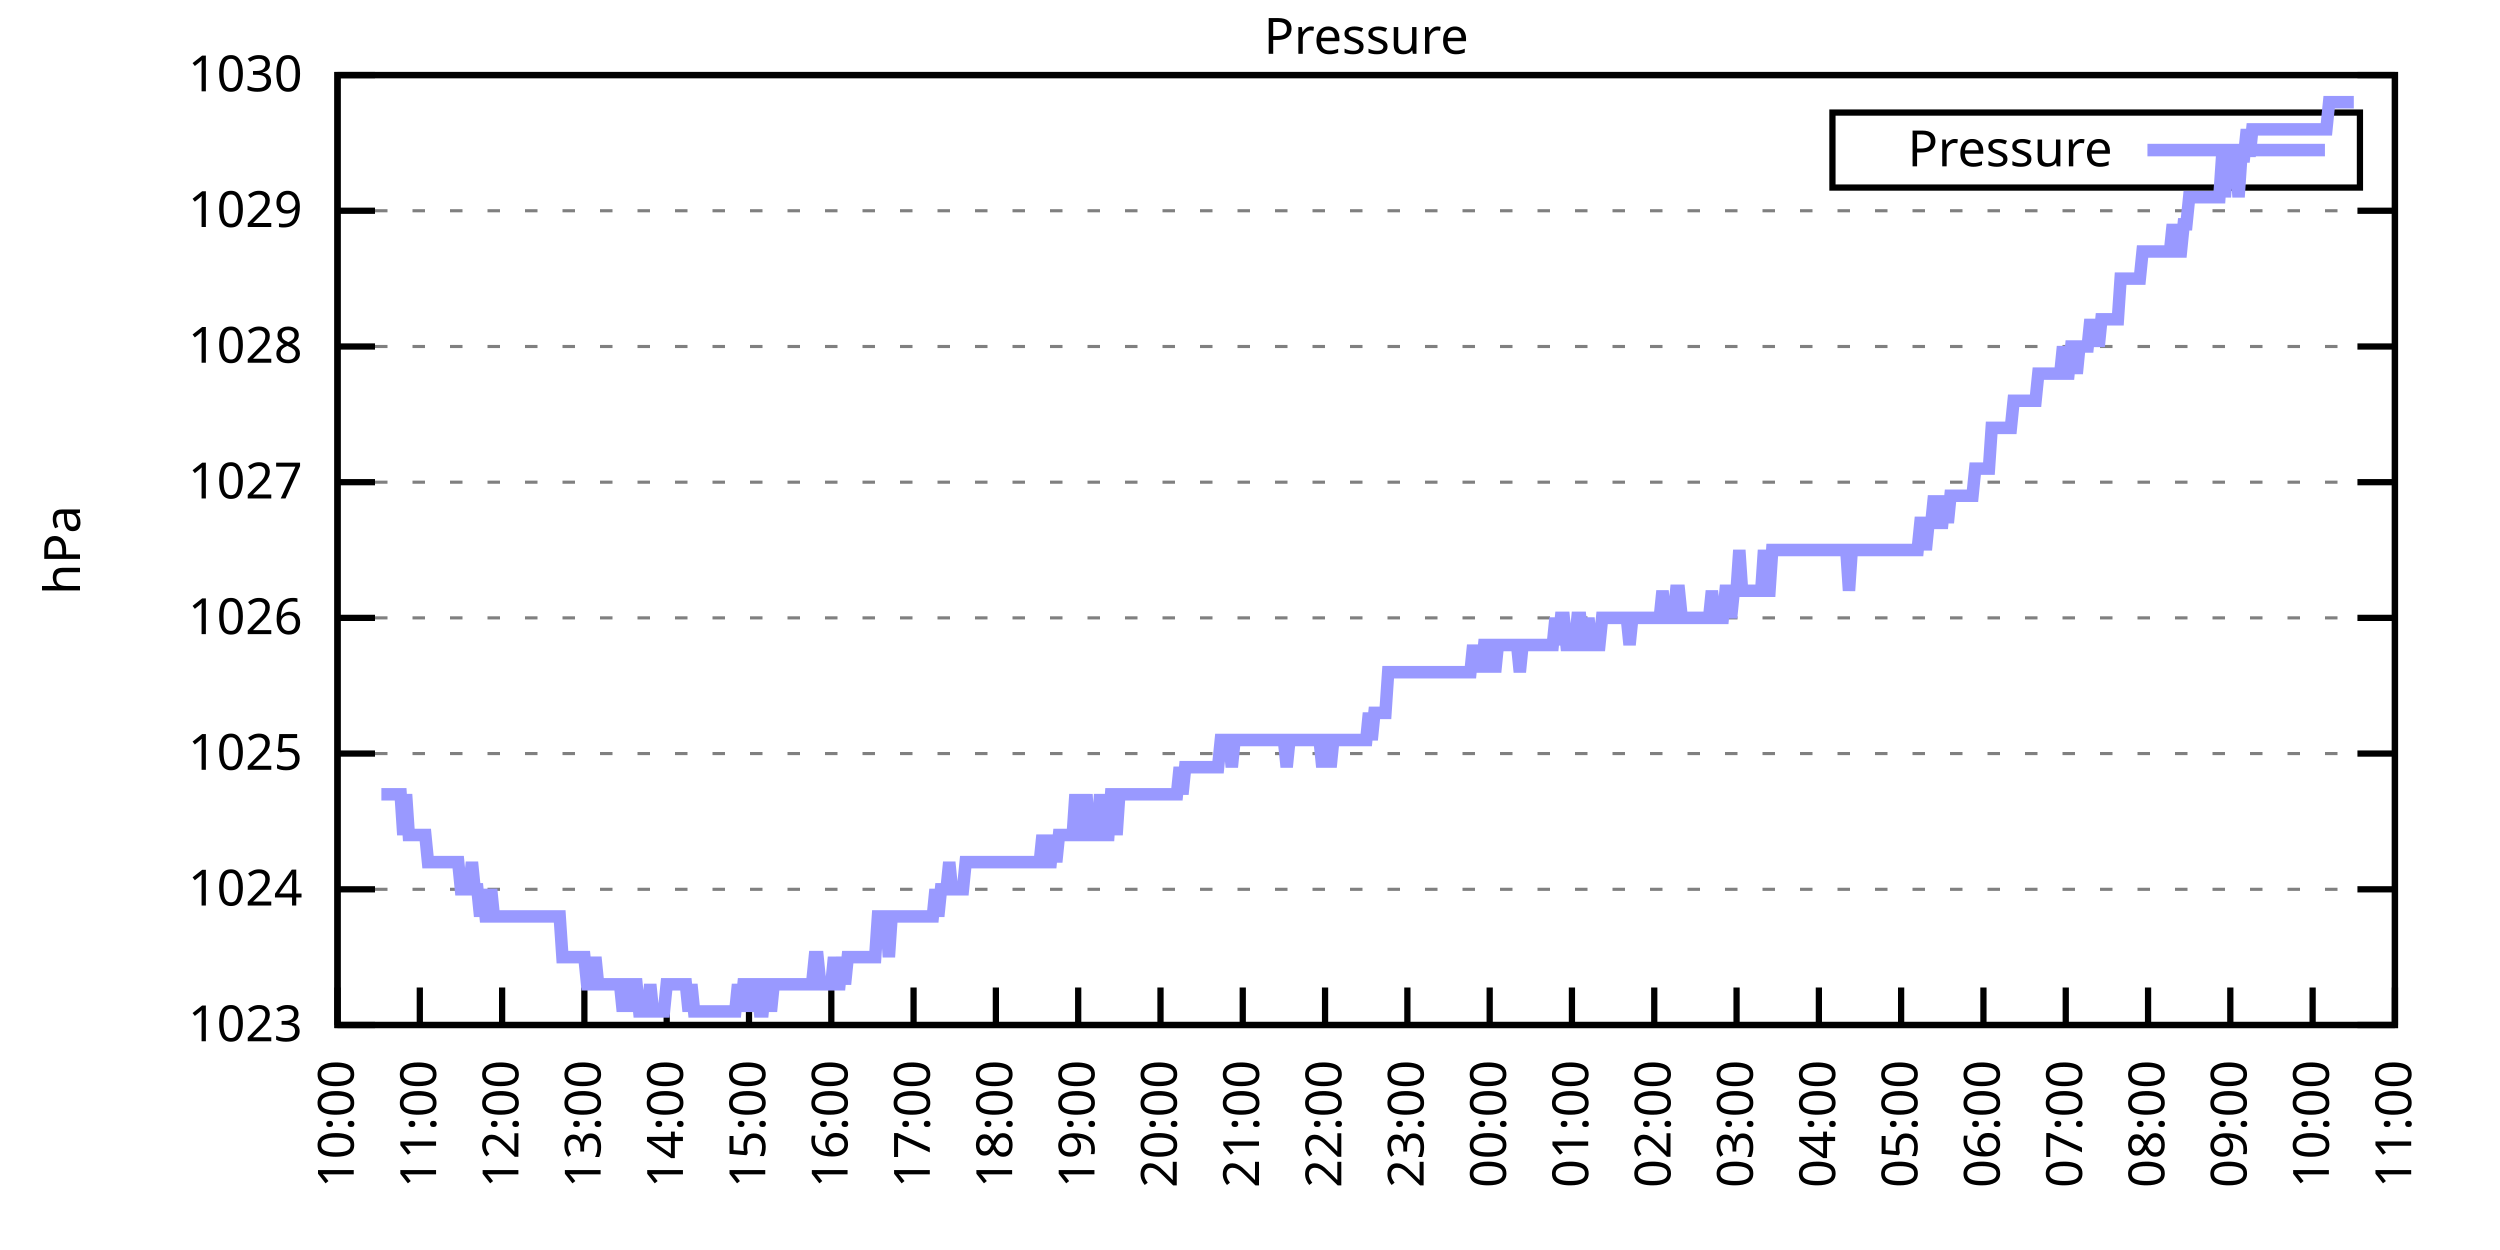
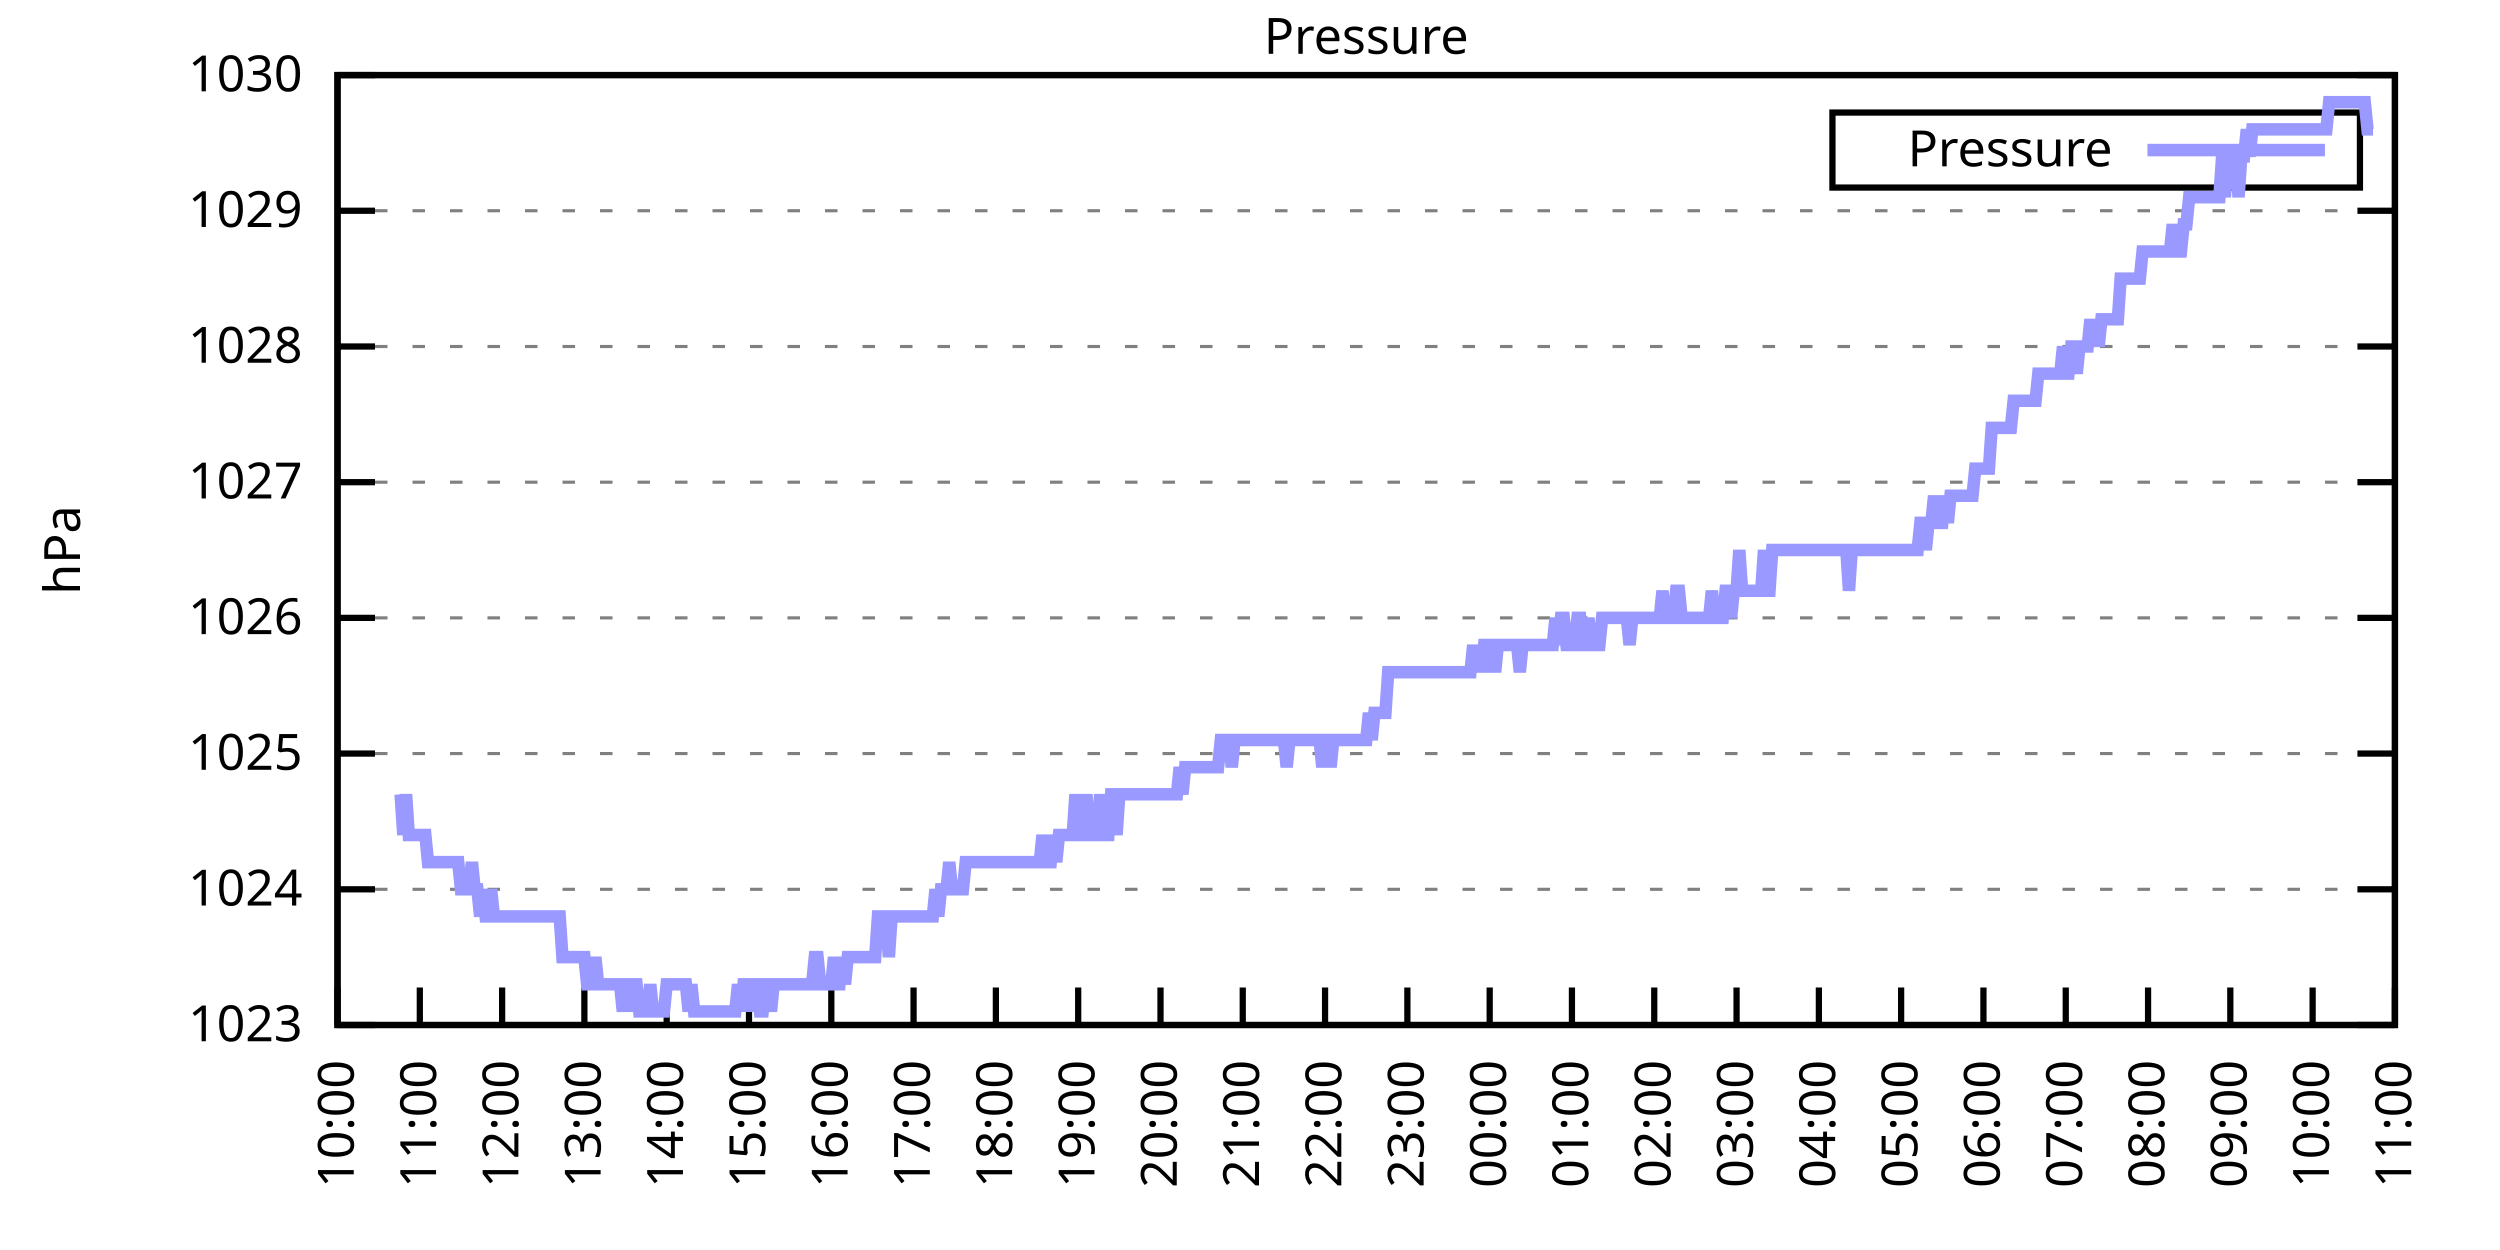
<svg xmlns="http://www.w3.org/2000/svg" xmlns:xlink="http://www.w3.org/1999/xlink" width="400" height="200" viewBox="0 0 400 200">
  <g id="gnuplot_canvas">
    <rect x="0" y="0" width="400" height="200" fill="none" />
    <defs>
      <circle id="gpDot" r="0.5" stroke-width="0.5" stroke="currentColor" />
      <path id="gpPt0" stroke-width="0.333" stroke="currentColor" d="M-1,0 h2 M0,-1 v2" />
      <path id="gpPt1" stroke-width="0.333" stroke="currentColor" d="M-1,-1 L1,1 M1,-1 L-1,1" />
      <path id="gpPt2" stroke-width="0.333" stroke="currentColor" d="M-1,0 L1,0 M0,-1 L0,1 M-1,-1 L1,1 M-1,1 L1,-1" />
      <rect id="gpPt3" stroke-width="0.333" stroke="currentColor" x="-1" y="-1" width="2" height="2" />
      <rect id="gpPt4" stroke-width="0.333" stroke="currentColor" fill="currentColor" x="-1" y="-1" width="2" height="2" />
      <circle id="gpPt5" stroke-width="0.333" stroke="currentColor" cx="0" cy="0" r="1" />
      <use xlink:href="#gpPt5" id="gpPt6" fill="currentColor" stroke="none" />
      <path id="gpPt7" stroke-width="0.333" stroke="currentColor" d="M0,-1.33 L-1.33,0.67 L1.33,0.67 z" />
      <use xlink:href="#gpPt7" id="gpPt8" fill="currentColor" stroke="none" />
      <use xlink:href="#gpPt7" id="gpPt9" stroke="currentColor" transform="rotate(180)" />
      <use xlink:href="#gpPt9" id="gpPt10" fill="currentColor" stroke="none" />
      <use xlink:href="#gpPt3" id="gpPt11" stroke="currentColor" transform="rotate(45)" />
      <use xlink:href="#gpPt11" id="gpPt12" fill="currentColor" stroke="none" />
      <path id="gpPt13" stroke-width="0.333" stroke="currentColor" d="M0,1.330 L1.265,0.411 L0.782,-1.067 L-0.782,-1.076 L-1.265,0.411 z" />
      <use xlink:href="#gpPt13" id="gpPt14" fill="currentColor" stroke="none" />
      <filter id="textbox" filterUnits="objectBoundingBox" x="0" y="0" height="1" width="1">
        <feFlood flood-color="white" flood-opacity="1" result="bgnd" />
        <feComposite in="SourceGraphic" in2="bgnd" operator="atop" />
      </filter>
      <filter id="greybox" filterUnits="objectBoundingBox" x="0" y="0" height="1" width="1">
        <feFlood flood-color="lightgrey" flood-opacity="1" result="grey" />
        <feComposite in="SourceGraphic" in2="grey" operator="atop" />
      </filter>
    </defs>
    <g fill="none" color="white" stroke="currentColor" stroke-width="1.00" stroke-linecap="butt" stroke-linejoin="miter">
</g>
    <g fill="none" color="black" stroke="currentColor" stroke-width="1.00" stroke-linecap="butt" stroke-linejoin="miter">
      <g stroke="none" shape-rendering="crispEdges">
        <polygon fill="rgb(255, 255, 255)" points="54.00,164.00 383.18,164.00 383.18,12.02 54.00,12.02 " />
      </g>
    </g>
    <g fill="none" color="black" stroke="currentColor" stroke-width="1.00" stroke-linecap="butt" stroke-linejoin="miter">
</g>
    <g fill="none" color="black" stroke="black" stroke-width="0.50" stroke-linecap="butt" stroke-linejoin="miter">
</g>
    <g fill="none" color="gray" stroke="currentColor" stroke-width="0.50" stroke-linecap="butt" stroke-linejoin="miter">
      <path stroke="gray" stroke-dasharray="2,4" class="gridline" d="M54.00,164.00 L383.19,164.00  " />
    </g>
    <g fill="none" color="gray" stroke="gray" stroke-width="1.00" stroke-linecap="butt" stroke-linejoin="miter">
</g>
    <g fill="none" color="black" stroke="currentColor" stroke-width="1.00" stroke-linecap="butt" stroke-linejoin="miter">
      <path stroke="black" d="M54.00,164.00 L60.00,164.00 M383.19,164.00 L377.19,164.00  " />
      <g transform="translate(48.40,166.60)" stroke="none" fill="black" font-family="Sans" font-size="8.00" text-anchor="end">
        <text>
          <tspan font-family="Sans"> 1023</tspan>
        </text>
      </g>
    </g>
    <g fill="none" color="black" stroke="currentColor" stroke-width="1.00" stroke-linecap="butt" stroke-linejoin="miter">
</g>
    <g fill="none" color="black" stroke="black" stroke-width="0.50" stroke-linecap="butt" stroke-linejoin="miter">
</g>
    <g fill="none" color="gray" stroke="currentColor" stroke-width="0.50" stroke-linecap="butt" stroke-linejoin="miter">
      <path stroke="gray" stroke-dasharray="2,4" class="gridline" d="M54.00,142.29 L383.19,142.29  " />
    </g>
    <g fill="none" color="gray" stroke="gray" stroke-width="1.00" stroke-linecap="butt" stroke-linejoin="miter">
</g>
    <g fill="none" color="black" stroke="currentColor" stroke-width="1.00" stroke-linecap="butt" stroke-linejoin="miter">
      <path stroke="black" d="M54.00,142.29 L60.00,142.29 M383.19,142.29 L377.19,142.29  " />
      <g transform="translate(48.40,144.89)" stroke="none" fill="black" font-family="Sans" font-size="8.00" text-anchor="end">
        <text>
          <tspan font-family="Sans"> 1024</tspan>
        </text>
      </g>
    </g>
    <g fill="none" color="black" stroke="currentColor" stroke-width="1.00" stroke-linecap="butt" stroke-linejoin="miter">
</g>
    <g fill="none" color="black" stroke="black" stroke-width="0.50" stroke-linecap="butt" stroke-linejoin="miter">
</g>
    <g fill="none" color="gray" stroke="currentColor" stroke-width="0.50" stroke-linecap="butt" stroke-linejoin="miter">
      <path stroke="gray" stroke-dasharray="2,4" class="gridline" d="M54.00,120.57 L383.19,120.57  " />
    </g>
    <g fill="none" color="gray" stroke="gray" stroke-width="1.00" stroke-linecap="butt" stroke-linejoin="miter">
</g>
    <g fill="none" color="black" stroke="currentColor" stroke-width="1.00" stroke-linecap="butt" stroke-linejoin="miter">
      <path stroke="black" d="M54.00,120.57 L60.00,120.57 M383.19,120.57 L377.19,120.57  " />
      <g transform="translate(48.40,123.17)" stroke="none" fill="black" font-family="Sans" font-size="8.00" text-anchor="end">
        <text>
          <tspan font-family="Sans"> 1025</tspan>
        </text>
      </g>
    </g>
    <g fill="none" color="black" stroke="currentColor" stroke-width="1.00" stroke-linecap="butt" stroke-linejoin="miter">
</g>
    <g fill="none" color="black" stroke="black" stroke-width="0.50" stroke-linecap="butt" stroke-linejoin="miter">
</g>
    <g fill="none" color="gray" stroke="currentColor" stroke-width="0.50" stroke-linecap="butt" stroke-linejoin="miter">
      <path stroke="gray" stroke-dasharray="2,4" class="gridline" d="M54.00,98.86 L383.19,98.86  " />
    </g>
    <g fill="none" color="gray" stroke="gray" stroke-width="1.00" stroke-linecap="butt" stroke-linejoin="miter">
</g>
    <g fill="none" color="black" stroke="currentColor" stroke-width="1.00" stroke-linecap="butt" stroke-linejoin="miter">
      <path stroke="black" d="M54.00,98.86 L60.00,98.86 M383.19,98.86 L377.19,98.86  " />
      <g transform="translate(48.40,101.46)" stroke="none" fill="black" font-family="Sans" font-size="8.00" text-anchor="end">
        <text>
          <tspan font-family="Sans"> 1026</tspan>
        </text>
      </g>
    </g>
    <g fill="none" color="black" stroke="currentColor" stroke-width="1.00" stroke-linecap="butt" stroke-linejoin="miter">
</g>
    <g fill="none" color="black" stroke="black" stroke-width="0.50" stroke-linecap="butt" stroke-linejoin="miter">
</g>
    <g fill="none" color="gray" stroke="currentColor" stroke-width="0.50" stroke-linecap="butt" stroke-linejoin="miter">
      <path stroke="gray" stroke-dasharray="2,4" class="gridline" d="M54.00,77.15 L383.19,77.15  " />
    </g>
    <g fill="none" color="gray" stroke="gray" stroke-width="1.00" stroke-linecap="butt" stroke-linejoin="miter">
</g>
    <g fill="none" color="black" stroke="currentColor" stroke-width="1.00" stroke-linecap="butt" stroke-linejoin="miter">
      <path stroke="black" d="M54.00,77.15 L60.00,77.15 M383.19,77.15 L377.19,77.15  " />
      <g transform="translate(48.40,79.75)" stroke="none" fill="black" font-family="Sans" font-size="8.00" text-anchor="end">
        <text>
          <tspan font-family="Sans"> 1027</tspan>
        </text>
      </g>
    </g>
    <g fill="none" color="black" stroke="currentColor" stroke-width="1.00" stroke-linecap="butt" stroke-linejoin="miter">
</g>
    <g fill="none" color="black" stroke="black" stroke-width="0.50" stroke-linecap="butt" stroke-linejoin="miter">
</g>
    <g fill="none" color="gray" stroke="currentColor" stroke-width="0.50" stroke-linecap="butt" stroke-linejoin="miter">
      <path stroke="gray" stroke-dasharray="2,4" class="gridline" d="M54.00,55.44 L383.19,55.44  " />
    </g>
    <g fill="none" color="gray" stroke="gray" stroke-width="1.00" stroke-linecap="butt" stroke-linejoin="miter">
</g>
    <g fill="none" color="black" stroke="currentColor" stroke-width="1.00" stroke-linecap="butt" stroke-linejoin="miter">
      <path stroke="black" d="M54.00,55.44 L60.00,55.44 M383.19,55.44 L377.19,55.44  " />
      <g transform="translate(48.40,58.04)" stroke="none" fill="black" font-family="Sans" font-size="8.00" text-anchor="end">
        <text>
          <tspan font-family="Sans"> 1028</tspan>
        </text>
      </g>
    </g>
    <g fill="none" color="black" stroke="currentColor" stroke-width="1.00" stroke-linecap="butt" stroke-linejoin="miter">
</g>
    <g fill="none" color="black" stroke="black" stroke-width="0.50" stroke-linecap="butt" stroke-linejoin="miter">
</g>
    <g fill="none" color="gray" stroke="currentColor" stroke-width="0.50" stroke-linecap="butt" stroke-linejoin="miter">
      <path stroke="gray" stroke-dasharray="2,4" class="gridline" d="M54.00,33.72 L383.19,33.72  " />
    </g>
    <g fill="none" color="gray" stroke="gray" stroke-width="1.00" stroke-linecap="butt" stroke-linejoin="miter">
</g>
    <g fill="none" color="black" stroke="currentColor" stroke-width="1.00" stroke-linecap="butt" stroke-linejoin="miter">
      <path stroke="black" d="M54.00,33.72 L60.00,33.72 M383.19,33.72 L377.19,33.72  " />
      <g transform="translate(48.40,36.32)" stroke="none" fill="black" font-family="Sans" font-size="8.00" text-anchor="end">
        <text>
          <tspan font-family="Sans"> 1029</tspan>
        </text>
      </g>
    </g>
    <g fill="none" color="black" stroke="currentColor" stroke-width="1.00" stroke-linecap="butt" stroke-linejoin="miter">
</g>
    <g fill="none" color="black" stroke="black" stroke-width="0.50" stroke-linecap="butt" stroke-linejoin="miter">
</g>
    <g fill="none" color="gray" stroke="currentColor" stroke-width="0.50" stroke-linecap="butt" stroke-linejoin="miter">
      <path stroke="gray" stroke-dasharray="2,4" class="gridline" d="M54.00,12.01 L383.19,12.01  " />
    </g>
    <g fill="none" color="gray" stroke="gray" stroke-width="1.00" stroke-linecap="butt" stroke-linejoin="miter">
</g>
    <g fill="none" color="black" stroke="currentColor" stroke-width="1.00" stroke-linecap="butt" stroke-linejoin="miter">
      <path stroke="black" d="M54.00,12.01 L60.00,12.01 M383.19,12.01 L377.19,12.01  " />
      <g transform="translate(48.40,14.61)" stroke="none" fill="black" font-family="Sans" font-size="8.00" text-anchor="end">
        <text>
          <tspan font-family="Sans"> 1030</tspan>
        </text>
      </g>
    </g>
    <g fill="none" color="black" stroke="currentColor" stroke-width="1.00" stroke-linecap="butt" stroke-linejoin="miter">
      <path stroke="black" d="M54.00,164.00 L54.00,158.00  " />
      <g transform="translate(56.60,169.60) rotate(270.00)" stroke="none" fill="black" font-family="Sans" font-size="8.00" text-anchor="end">
        <text>
          <tspan font-family="Sans">10:00</tspan>
        </text>
      </g>
    </g>
    <g fill="none" color="black" stroke="currentColor" stroke-width="1.00" stroke-linecap="butt" stroke-linejoin="miter">
      <path stroke="black" d="M67.17,164.00 L67.17,158.00  " />
      <g transform="translate(69.77,169.60) rotate(270.00)" stroke="none" fill="black" font-family="Sans" font-size="8.00" text-anchor="end">
        <text>
          <tspan font-family="Sans">11:00</tspan>
        </text>
      </g>
    </g>
    <g fill="none" color="black" stroke="currentColor" stroke-width="1.00" stroke-linecap="butt" stroke-linejoin="miter">
      <path stroke="black" d="M80.34,164.00 L80.34,158.00  " />
      <g transform="translate(82.94,169.60) rotate(270.00)" stroke="none" fill="black" font-family="Sans" font-size="8.00" text-anchor="end">
        <text>
          <tspan font-family="Sans">12:00</tspan>
        </text>
      </g>
    </g>
    <g fill="none" color="black" stroke="currentColor" stroke-width="1.00" stroke-linecap="butt" stroke-linejoin="miter">
      <path stroke="black" d="M93.50,164.00 L93.50,158.00  " />
      <g transform="translate(96.10,169.60) rotate(270.00)" stroke="none" fill="black" font-family="Sans" font-size="8.00" text-anchor="end">
        <text>
          <tspan font-family="Sans">13:00</tspan>
        </text>
      </g>
    </g>
    <g fill="none" color="black" stroke="currentColor" stroke-width="1.00" stroke-linecap="butt" stroke-linejoin="miter">
      <path stroke="black" d="M106.67,164.00 L106.67,158.00  " />
      <g transform="translate(109.27,169.60) rotate(270.00)" stroke="none" fill="black" font-family="Sans" font-size="8.00" text-anchor="end">
        <text>
          <tspan font-family="Sans">14:00</tspan>
        </text>
      </g>
    </g>
    <g fill="none" color="black" stroke="currentColor" stroke-width="1.00" stroke-linecap="butt" stroke-linejoin="miter">
      <path stroke="black" d="M119.84,164.00 L119.84,158.00  " />
      <g transform="translate(122.44,169.60) rotate(270.00)" stroke="none" fill="black" font-family="Sans" font-size="8.00" text-anchor="end">
        <text>
          <tspan font-family="Sans">15:00</tspan>
        </text>
      </g>
    </g>
    <g fill="none" color="black" stroke="currentColor" stroke-width="1.00" stroke-linecap="butt" stroke-linejoin="miter">
      <path stroke="black" d="M133.01,164.00 L133.01,158.00  " />
      <g transform="translate(135.61,169.60) rotate(270.00)" stroke="none" fill="black" font-family="Sans" font-size="8.00" text-anchor="end">
        <text>
          <tspan font-family="Sans">16:00</tspan>
        </text>
      </g>
    </g>
    <g fill="none" color="black" stroke="currentColor" stroke-width="1.00" stroke-linecap="butt" stroke-linejoin="miter">
      <path stroke="black" d="M146.17,164.00 L146.17,158.00  " />
      <g transform="translate(148.77,169.60) rotate(270.00)" stroke="none" fill="black" font-family="Sans" font-size="8.00" text-anchor="end">
        <text>
          <tspan font-family="Sans">17:00</tspan>
        </text>
      </g>
    </g>
    <g fill="none" color="black" stroke="currentColor" stroke-width="1.00" stroke-linecap="butt" stroke-linejoin="miter">
      <path stroke="black" d="M159.34,164.00 L159.34,158.00  " />
      <g transform="translate(161.94,169.60) rotate(270.00)" stroke="none" fill="black" font-family="Sans" font-size="8.00" text-anchor="end">
        <text>
          <tspan font-family="Sans">18:00</tspan>
        </text>
      </g>
    </g>
    <g fill="none" color="black" stroke="currentColor" stroke-width="1.00" stroke-linecap="butt" stroke-linejoin="miter">
      <path stroke="black" d="M172.51,164.00 L172.51,158.00  " />
      <g transform="translate(175.11,169.60) rotate(270.00)" stroke="none" fill="black" font-family="Sans" font-size="8.00" text-anchor="end">
        <text>
          <tspan font-family="Sans">19:00</tspan>
        </text>
      </g>
    </g>
    <g fill="none" color="black" stroke="currentColor" stroke-width="1.00" stroke-linecap="butt" stroke-linejoin="miter">
      <path stroke="black" d="M185.68,164.00 L185.68,158.00  " />
      <g transform="translate(188.28,169.60) rotate(270.00)" stroke="none" fill="black" font-family="Sans" font-size="8.00" text-anchor="end">
        <text>
          <tspan font-family="Sans">20:00</tspan>
        </text>
      </g>
    </g>
    <g fill="none" color="black" stroke="currentColor" stroke-width="1.00" stroke-linecap="butt" stroke-linejoin="miter">
      <path stroke="black" d="M198.84,164.00 L198.84,158.00  " />
      <g transform="translate(201.44,169.60) rotate(270.00)" stroke="none" fill="black" font-family="Sans" font-size="8.00" text-anchor="end">
        <text>
          <tspan font-family="Sans">21:00</tspan>
        </text>
      </g>
    </g>
    <g fill="none" color="black" stroke="currentColor" stroke-width="1.00" stroke-linecap="butt" stroke-linejoin="miter">
      <path stroke="black" d="M212.01,164.00 L212.01,158.00  " />
      <g transform="translate(214.61,169.60) rotate(270.00)" stroke="none" fill="black" font-family="Sans" font-size="8.00" text-anchor="end">
        <text>
          <tspan font-family="Sans">22:00</tspan>
        </text>
      </g>
    </g>
    <g fill="none" color="black" stroke="currentColor" stroke-width="1.00" stroke-linecap="butt" stroke-linejoin="miter">
      <path stroke="black" d="M225.18,164.00 L225.18,158.00  " />
      <g transform="translate(227.78,169.60) rotate(270.00)" stroke="none" fill="black" font-family="Sans" font-size="8.00" text-anchor="end">
        <text>
          <tspan font-family="Sans">23:00</tspan>
        </text>
      </g>
    </g>
    <g fill="none" color="black" stroke="currentColor" stroke-width="1.00" stroke-linecap="butt" stroke-linejoin="miter">
      <path stroke="black" d="M238.35,164.00 L238.35,158.00  " />
      <g transform="translate(240.95,169.60) rotate(270.00)" stroke="none" fill="black" font-family="Sans" font-size="8.00" text-anchor="end">
        <text>
          <tspan font-family="Sans">00:00</tspan>
        </text>
      </g>
    </g>
    <g fill="none" color="black" stroke="currentColor" stroke-width="1.00" stroke-linecap="butt" stroke-linejoin="miter">
      <path stroke="black" d="M251.51,164.00 L251.51,158.00  " />
      <g transform="translate(254.11,169.60) rotate(270.00)" stroke="none" fill="black" font-family="Sans" font-size="8.00" text-anchor="end">
        <text>
          <tspan font-family="Sans">01:00</tspan>
        </text>
      </g>
    </g>
    <g fill="none" color="black" stroke="currentColor" stroke-width="1.00" stroke-linecap="butt" stroke-linejoin="miter">
      <path stroke="black" d="M264.68,164.00 L264.68,158.00  " />
      <g transform="translate(267.28,169.60) rotate(270.00)" stroke="none" fill="black" font-family="Sans" font-size="8.00" text-anchor="end">
        <text>
          <tspan font-family="Sans">02:00</tspan>
        </text>
      </g>
    </g>
    <g fill="none" color="black" stroke="currentColor" stroke-width="1.00" stroke-linecap="butt" stroke-linejoin="miter">
      <path stroke="black" d="M277.85,164.00 L277.85,158.00  " />
      <g transform="translate(280.45,169.60) rotate(270.00)" stroke="none" fill="black" font-family="Sans" font-size="8.00" text-anchor="end">
        <text>
          <tspan font-family="Sans">03:00</tspan>
        </text>
      </g>
    </g>
    <g fill="none" color="black" stroke="currentColor" stroke-width="1.00" stroke-linecap="butt" stroke-linejoin="miter">
      <path stroke="black" d="M291.02,164.00 L291.02,158.00  " />
      <g transform="translate(293.62,169.60) rotate(270.00)" stroke="none" fill="black" font-family="Sans" font-size="8.00" text-anchor="end">
        <text>
          <tspan font-family="Sans">04:00</tspan>
        </text>
      </g>
    </g>
    <g fill="none" color="black" stroke="currentColor" stroke-width="1.00" stroke-linecap="butt" stroke-linejoin="miter">
      <path stroke="black" d="M304.18,164.00 L304.18,158.00  " />
      <g transform="translate(306.78,169.60) rotate(270.00)" stroke="none" fill="black" font-family="Sans" font-size="8.00" text-anchor="end">
        <text>
          <tspan font-family="Sans">05:00</tspan>
        </text>
      </g>
    </g>
    <g fill="none" color="black" stroke="currentColor" stroke-width="1.00" stroke-linecap="butt" stroke-linejoin="miter">
      <path stroke="black" d="M317.35,164.00 L317.35,158.00  " />
      <g transform="translate(319.95,169.60) rotate(270.00)" stroke="none" fill="black" font-family="Sans" font-size="8.00" text-anchor="end">
        <text>
          <tspan font-family="Sans">06:00</tspan>
        </text>
      </g>
    </g>
    <g fill="none" color="black" stroke="currentColor" stroke-width="1.00" stroke-linecap="butt" stroke-linejoin="miter">
      <path stroke="black" d="M330.52,164.00 L330.52,158.00  " />
      <g transform="translate(333.12,169.60) rotate(270.00)" stroke="none" fill="black" font-family="Sans" font-size="8.00" text-anchor="end">
        <text>
          <tspan font-family="Sans">07:00</tspan>
        </text>
      </g>
    </g>
    <g fill="none" color="black" stroke="currentColor" stroke-width="1.00" stroke-linecap="butt" stroke-linejoin="miter">
      <path stroke="black" d="M343.69,164.00 L343.69,158.00  " />
      <g transform="translate(346.29,169.60) rotate(270.00)" stroke="none" fill="black" font-family="Sans" font-size="8.00" text-anchor="end">
        <text>
          <tspan font-family="Sans">08:00</tspan>
        </text>
      </g>
    </g>
    <g fill="none" color="black" stroke="currentColor" stroke-width="1.00" stroke-linecap="butt" stroke-linejoin="miter">
      <path stroke="black" d="M356.85,164.00 L356.85,158.00  " />
      <g transform="translate(359.45,169.60) rotate(270.00)" stroke="none" fill="black" font-family="Sans" font-size="8.00" text-anchor="end">
        <text>
          <tspan font-family="Sans">09:00</tspan>
        </text>
      </g>
    </g>
    <g fill="none" color="black" stroke="currentColor" stroke-width="1.00" stroke-linecap="butt" stroke-linejoin="miter">
      <path stroke="black" d="M370.02,164.00 L370.02,158.00  " />
      <g transform="translate(372.62,169.60) rotate(270.00)" stroke="none" fill="black" font-family="Sans" font-size="8.00" text-anchor="end">
        <text>
          <tspan font-family="Sans">10:00</tspan>
        </text>
      </g>
    </g>
    <g fill="none" color="black" stroke="currentColor" stroke-width="1.00" stroke-linecap="butt" stroke-linejoin="miter">
      <path stroke="black" d="M383.19,164.00 L383.19,158.00  " />
      <g transform="translate(385.79,169.60) rotate(270.00)" stroke="none" fill="black" font-family="Sans" font-size="8.00" text-anchor="end">
        <text>
          <tspan font-family="Sans">11:00</tspan>
        </text>
      </g>
    </g>
    <g fill="none" color="black" stroke="currentColor" stroke-width="1.00" stroke-linecap="butt" stroke-linejoin="miter">
</g>
    <g fill="none" color="black" stroke="currentColor" stroke-width="1.00" stroke-linecap="butt" stroke-linejoin="miter">
      <path stroke="black" d="M54.00,12.01 L54.00,164.00 L383.19,164.00 L383.19,12.01 L54.00,12.01 Z  " />
    </g>
    <g fill="none" color="black" stroke="currentColor" stroke-width="1.00" stroke-linecap="butt" stroke-linejoin="miter">
</g>
    <g fill="none" color="black" stroke="currentColor" stroke-width="1.00" stroke-linecap="butt" stroke-linejoin="miter">
      <path stroke="black" d="M293.19,30.01 L293.19,18.01 L377.59,18.01 L377.59,30.01 L293.19,30.01 Z  " />
    </g>
    <g id="Pressure_plot_1">
      <g fill="none" color="white" stroke="black" stroke-width="2.00" stroke-linecap="butt" stroke-linejoin="miter">
</g>
      <g fill="none" color="black" stroke="currentColor" stroke-width="2.00" stroke-linecap="butt" stroke-linejoin="miter">
        <g transform="translate(337.99,26.61)" stroke="none" fill="black" font-family="Sans" font-size="8.00" text-anchor="end">
          <text>
            <tspan font-family="Sans">Pressure</tspan>
          </text>
        </g>
      </g>
      <g fill="none" color="black" stroke="currentColor" stroke-width="2.00" stroke-linecap="butt" stroke-linejoin="miter">
-         <path stroke="rgb(153, 153, 255)" d="M343.59,24.01 L371.99,24.01 M61.02,127.09 L61.46,127.09 L61.90,127.09 L62.34,127.09 L62.78,127.09 L63.22,127.09   L63.66,127.09 L64.10,127.09 L64.53,133.60 L64.97,127.09 L65.41,133.60 L65.85,133.60 L66.29,133.60 L66.73,133.60   L67.17,133.60 L67.61,133.60 L68.05,133.60 L68.48,137.94 L68.92,137.94 L69.36,137.94 L69.80,137.94 L70.24,137.94   L70.68,137.94 L71.12,137.94 L71.56,137.94 L72.00,137.94 L72.43,137.94 L72.87,137.94 L73.31,137.94 L73.75,142.29   L74.19,142.29 L74.63,142.29 L75.07,142.29 L75.51,137.94 L75.95,142.29 L76.38,142.29 L76.82,146.63 L77.26,142.29   L77.70,146.63 L78.14,146.63 L78.58,142.29 L79.02,146.63 L79.46,146.63 L79.90,146.63 L80.34,146.63 L80.77,146.63   L81.21,146.63 L81.65,146.63 L82.09,146.63 L82.53,146.63 L82.97,146.63 L83.41,146.63 L83.85,146.63 L84.29,146.63   L84.72,146.63 L85.16,146.63 L85.60,146.63 L86.04,146.63 L86.48,146.63 L86.92,146.63 L87.36,146.63 L87.80,146.63   L88.24,146.63 L88.67,146.63 L89.11,146.63 L89.55,146.63 L89.99,153.14 L90.43,153.14 L90.87,153.14 L91.31,153.14   L91.75,153.14 L92.19,153.14 L92.62,153.14 L93.06,153.14 L93.50,153.14 L93.94,157.49 L94.38,157.49 L94.82,157.49   L95.26,153.14 L95.70,157.49 L96.14,157.49 L96.58,157.49 L97.01,157.49 L97.45,157.49 L97.89,157.49 L98.33,157.49   L98.77,157.49 L99.21,157.49 L99.65,161.83 L100.09,157.49 L100.53,157.49 L100.96,161.83 L101.40,157.49 L101.84,157.49   L102.28,161.83 L102.72,161.83 L103.16,161.83 L103.60,161.83 L104.04,157.49 L104.48,161.83 L104.91,161.83 L105.35,161.83   L105.79,161.83 L106.23,161.83 L106.67,157.49 L107.11,157.49 L107.55,157.49 L107.99,157.49 L108.43,157.49 L108.87,157.49   L109.30,157.49 L109.74,157.49 L110.18,161.83 L110.62,157.49 L111.06,161.83 L111.50,161.83 L111.94,161.83 L112.38,161.83   L112.82,161.83 L113.25,161.83 L113.69,161.83 L114.13,161.83 L114.57,161.83 L115.01,161.83 L115.45,161.83 L115.89,161.83   L116.33,161.83 L116.77,161.83 L117.20,161.83 L117.64,161.83 L118.08,157.49 L118.52,161.83 L118.96,157.49 L119.40,157.49   L119.84,161.83 L120.28,157.49 L120.72,157.49 L121.15,157.49 L121.59,161.83 L122.03,161.83 L122.47,157.49 L122.91,157.49   L123.35,161.83 L123.79,157.49 L124.23,157.49 L124.67,157.49 L125.11,157.49 L125.54,157.49 L125.98,157.49 L126.42,157.49   L126.86,157.49 L127.30,157.49 L127.74,157.49 L128.18,157.49 L128.62,157.49 L129.06,157.49 L129.49,157.49 L129.93,157.49   L130.37,153.14 L130.81,153.14 L131.25,157.49 L131.69,157.49 L132.13,157.49 L132.57,157.49 L133.01,157.49 L133.44,153.14   L133.88,157.49 L134.32,157.49 L134.76,153.14 L135.20,157.49 L135.64,153.14 L136.08,153.14 L136.52,153.14 L136.96,153.14   L137.39,153.14 L137.83,153.14 L138.27,153.14 L138.71,153.14 L139.15,153.14 L139.59,153.14 L140.03,153.14 L140.47,146.63   L140.91,146.63 L141.35,146.63 L141.78,146.63 L142.22,153.14 L142.66,146.63 L143.10,146.63 L143.54,146.63 L143.98,146.63   L144.42,146.63 L144.86,146.63 L145.30,146.63 L145.73,146.63 L146.17,146.63 L146.61,146.63 L147.05,146.63 L147.49,146.63   L147.93,146.63 L148.37,146.63 L148.81,146.63 L149.25,146.63 L149.68,142.29 L150.12,146.63 L150.56,142.29 L151.00,142.29   L151.44,142.29 L151.88,137.94 L152.32,142.29 L152.76,142.29 L153.20,142.29 L153.63,142.29 L154.07,142.29 L154.51,137.94   L154.95,137.94 L155.39,137.94 L155.83,137.94 L156.27,137.94 L156.71,137.94 L157.15,137.94 L157.59,137.94 L158.02,137.94   L158.46,137.94 L158.90,137.94 L159.34,137.94 L159.78,137.94 L160.22,137.94 L160.66,137.94 L161.10,137.94 L161.54,137.94   L161.97,137.94 L162.41,137.94 L162.85,137.94 L163.29,137.94 L163.73,137.94 L164.17,137.94 L164.61,137.94 L165.05,137.94   L165.49,137.94 L165.92,137.94 L166.36,137.94 L166.80,133.60 L167.24,137.94 L167.68,137.94 L168.12,137.94 L168.56,133.60   L169.00,137.94 L169.44,133.60 L169.87,133.60 L170.31,133.60 L170.75,133.60 L171.19,133.60 L171.63,133.60 L172.07,127.09   L172.51,133.60 L172.95,133.60 L173.39,133.60 L173.83,127.09 L174.26,133.60 L174.70,133.60 L175.14,133.60 L175.58,133.60   L176.02,127.09 L176.46,133.60 L176.90,133.60 L177.34,133.60 L177.78,127.09 L178.21,127.09 L178.65,133.60 L179.09,127.09   L179.53,127.09 L179.97,127.09 L180.41,127.09 L180.85,127.09 L181.29,127.09 L181.73,127.09 L182.16,127.09 L182.60,127.09   L183.04,127.09 L183.48,127.09 L183.92,127.09 L184.36,127.09 L184.80,127.09 L185.24,127.09 L185.68,127.09 L186.11,127.09   L186.55,127.09 L186.99,127.09 L187.43,127.09 L187.87,127.09 L188.31,127.09 L188.75,122.75 L189.19,127.09 L189.63,122.75   L190.07,122.75 L190.50,122.75 L190.94,122.75 L191.38,122.75 L191.82,122.75 L192.26,122.75 L192.70,122.75 L193.14,122.75   L193.58,122.75 L194.02,122.75 L194.45,122.75 L194.89,122.75 L195.33,118.40 L195.77,118.40 L196.21,118.40 L196.65,118.40   L197.09,122.75 L197.53,118.40 L197.97,118.40 L198.40,118.40 L198.84,118.40 L199.28,118.40 L199.72,118.40 L200.16,118.40   L200.60,118.40 L201.04,118.40 L201.48,118.40 L201.92,118.40 L202.35,118.40 L202.79,118.40 L203.23,118.40 L203.67,118.40   L204.11,118.40 L204.55,118.40 L204.99,118.40 L205.43,118.40 L205.87,122.75 L206.31,118.40 L206.74,118.40 L207.18,118.40   L207.62,118.40 L208.06,118.40 L208.50,118.40 L208.94,118.40 L209.38,118.40 L209.82,118.40 L210.26,118.40 L210.69,118.40   L211.13,118.40 L211.57,122.75 L212.01,118.40 L212.45,118.40 L212.89,122.75 L213.33,118.40 L213.77,118.40 L214.21,118.40   L214.64,118.40 L215.08,118.40 L215.52,118.40 L215.96,118.40 L216.40,118.40 L216.84,118.40 L217.28,118.40 L217.72,118.40   L218.16,118.40 L218.60,118.40 L219.03,114.06 L219.47,118.40 L219.91,114.06 L220.35,114.06 L220.79,114.06 L221.23,114.06   L221.67,114.06 L222.11,107.55 L222.55,107.55 L222.98,107.55 L223.42,107.55 L223.86,107.55 L224.30,107.55 L224.74,107.55   L225.18,107.55 L225.62,107.55 L226.06,107.55 L226.50,107.55 L226.93,107.55 L227.37,107.55 L227.81,107.55 L228.25,107.55   L228.69,107.55 L229.13,107.55 L229.57,107.55 L230.01,107.55 L230.45,107.55 L230.88,107.55 L231.32,107.55 L231.76,107.55   L232.20,107.55 L232.64,107.55 L233.08,107.55 L233.52,107.55 L233.96,107.55 L234.40,107.55 L234.84,107.55 L235.27,107.55   L235.71,103.20 L236.15,107.55 L236.59,103.20 L237.03,107.55 L237.47,103.20 L237.91,103.20 L238.35,107.55 L238.79,103.20   L239.22,107.55 L239.66,103.20 L240.10,103.20 L240.54,103.20 L240.98,103.20 L241.42,103.20 L241.86,103.20 L242.30,103.20   L242.74,103.20 L243.17,107.55 L243.61,103.20 L244.05,103.20 L244.49,103.20 L244.93,103.20 L245.37,103.20 L245.81,103.20   L246.25,103.20 L246.69,103.20 L247.12,103.20 L247.56,103.20 L248.00,103.20 L248.44,103.20 L248.88,98.86 L249.32,103.20   L249.76,98.86 L250.20,98.86 L250.64,103.20 L251.08,103.20 L251.51,103.20 L251.95,103.20 L252.39,98.86 L252.83,98.86   L253.27,103.20 L253.71,103.20 L254.15,98.86 L254.59,103.20 L255.03,103.20 L255.46,103.20 L255.90,103.20 L256.34,98.86   L256.78,98.86 L257.22,98.86 L257.66,98.86 L258.10,98.86 L258.54,98.86 L258.98,98.86 L259.41,98.86 L259.85,98.86   L260.29,98.86 L260.73,103.20 L261.17,98.86 L261.61,98.86 L262.05,98.86 L262.49,98.86 L262.93,98.86 L263.36,98.86   L263.80,98.86 L264.24,98.86 L264.68,98.86 L265.12,98.86 L265.56,98.86 L266.00,94.52 L266.44,98.86 L266.88,98.86   L267.32,98.86 L267.75,98.86 L268.19,94.52 L268.63,94.52 L269.07,98.86 L269.51,98.86 L269.95,98.86 L270.39,98.86   L270.83,98.86 L271.27,98.86 L271.70,98.86 L272.14,98.86 L272.58,98.86 L273.02,98.86 L273.46,98.86 L273.90,94.52   L274.34,98.86 L274.78,98.86 L275.22,98.86 L275.65,98.86 L276.09,94.52 L276.53,94.52 L276.97,98.86 L277.41,94.52   L277.85,94.52 L278.29,88.00 L278.73,94.52 L279.17,94.52 L279.60,94.52 L280.04,94.52 L280.48,94.52 L280.92,94.52   L281.36,94.52 L281.80,94.52 L282.24,88.00 L282.68,94.52 L283.12,94.52 L283.56,88.00 L283.99,88.00 L284.43,88.00   L284.87,88.00 L285.31,88.00 L285.75,88.00 L286.19,88.00 L286.63,88.00 L287.07,88.00 L287.51,88.00 L287.94,88.00   L288.38,88.00 L288.82,88.00 L289.26,88.00 L289.70,88.00 L290.14,88.00 L290.58,88.00 L291.02,88.00 L291.46,88.00   L291.89,88.00 L292.33,88.00 L292.77,88.00 L293.21,88.00 L293.65,88.00 L294.09,88.00 L294.53,88.00 L294.97,88.00   L295.41,88.00 L295.84,94.52 L296.28,88.00 L296.72,88.00 L297.16,88.00 L297.60,88.00 L298.04,88.00 L298.48,88.00   L298.92,88.00 L299.36,88.00 L299.80,88.00 L300.23,88.00 L300.67,88.00 L301.11,88.00 L301.55,88.00 L301.99,88.00   L302.43,88.00 L302.87,88.00 L303.31,88.00 L303.75,88.00 L304.18,88.00 L304.62,88.00 L305.06,88.00 L305.50,88.00   L305.94,88.00 L306.38,88.00 L306.82,88.00 L307.26,83.66 L307.70,83.66 L308.13,88.00 L308.57,83.66 L309.01,83.66   L309.45,79.32 L309.89,83.66 L310.33,83.66 L310.77,83.66 L311.21,79.32 L311.65,83.66 L312.08,79.32 L312.52,79.32   L312.96,79.32 L313.40,79.32 L313.84,79.32 L314.28,79.32 L314.72,79.32 L315.16,79.32 L315.60,79.32 L316.04,74.98   L316.47,74.98 L316.91,74.98 L317.35,74.98 L317.79,74.98 L318.23,74.98 L318.67,68.46 L319.11,68.46 L319.55,68.46   L319.99,68.46 L320.42,68.46 L320.86,68.46 L321.30,68.46 L321.74,68.46 L322.18,64.12 L322.62,64.12 L323.06,64.12   L323.50,64.12 L323.94,64.12 L324.37,64.12 L324.81,64.12 L325.25,64.12 L325.69,64.12 L326.13,59.78 L326.57,59.78   L327.01,59.78 L327.45,59.78 L327.89,59.78 L328.33,59.78 L328.76,59.78 L329.20,59.78 L329.64,59.78 L330.08,55.44   L330.52,59.78 L330.96,59.78 L331.40,55.44 L331.84,55.44 L332.28,59.78 L332.71,55.44 L333.15,55.44 L333.59,55.44   L334.03,55.44 L334.47,51.09 L334.91,55.44 L335.35,51.09 L335.79,55.44 L336.23,51.09 L336.66,51.09 L337.10,51.09   L337.54,51.09 L337.98,51.09 L338.42,51.09 L338.86,51.09 L339.30,44.58 L339.74,44.58 L340.18,44.58 L340.61,44.58   L341.05,44.58 L341.49,44.58 L341.93,44.58 L342.37,44.58 L342.81,40.24 L343.25,40.24 L343.69,40.24 L344.13,40.24   L344.57,40.24 L345.00,40.24 L345.44,40.24 L345.88,40.24 L346.32,40.24 L346.76,40.24 L347.20,40.24 L347.64,35.89   L348.08,40.24 L348.52,40.24 L348.95,40.24 L349.39,35.89 L349.83,35.89 L350.27,31.55 L350.71,31.55 L351.15,31.55   L351.59,31.55 L352.03,31.55 L352.47,31.55 L352.90,31.55 L353.34,31.55 L353.78,31.55 L354.22,31.55 L354.66,31.55   L355.10,31.55 L355.54,25.04 L355.98,31.55 L356.42,25.04 L356.85,25.04 L357.29,25.04 L357.73,25.04 L358.17,31.55   L358.61,25.04 L359.05,25.04 L359.49,20.70 L359.93,25.04 L360.37,20.70 L360.81,20.70 L361.24,20.70 L361.68,20.70   L362.12,20.70 L362.56,20.70 L363.00,20.70 L363.44,20.70 L363.88,20.70 L364.32,20.70 L364.76,20.70 L365.19,20.70   L365.63,20.70 L366.07,20.70 L366.51,20.70 L366.95,20.70 L367.39,20.70 L367.83,20.70 L368.27,20.70 L368.71,20.70   L369.14,20.70 L369.58,20.70 L370.02,20.70 L370.46,20.70 L370.90,20.70 L371.34,20.70 L371.78,20.70 L372.22,20.70   L372.66,16.35 L373.09,16.35 L373.53,16.35 L373.97,16.35 L374.41,16.35 L374.85,16.35 L375.29,16.35 L375.73,16.35   L376.17,16.35 L376.61,16.35  " />
+         <path stroke="rgb(153, 153, 255)" d="M343.59,24.01 L371.99,24.01 M64.10,127.09 L64.53,133.60 L64.97,127.09 L65.41,133.60 L65.85,133.60 L66.29,133.60   L66.73,133.60 L67.17,133.60 L67.61,133.60 L68.05,133.60 L68.48,137.94 L68.92,137.94 L69.36,137.94 L69.80,137.94   L70.24,137.94 L70.68,137.94 L71.12,137.94 L71.56,137.94 L72.00,137.94 L72.43,137.94 L72.87,137.94 L73.31,137.94   L73.75,142.29 L74.19,142.29 L74.63,142.29 L75.07,142.29 L75.51,137.94 L75.95,142.29 L76.38,142.29 L76.82,146.63   L77.26,142.29 L77.70,146.63 L78.14,146.63 L78.58,142.29 L79.02,146.63 L79.46,146.63 L79.90,146.63 L80.34,146.63   L80.77,146.63 L81.21,146.63 L81.65,146.63 L82.09,146.63 L82.53,146.63 L82.97,146.63 L83.41,146.63 L83.85,146.63   L84.29,146.63 L84.72,146.63 L85.16,146.63 L85.60,146.63 L86.04,146.63 L86.48,146.63 L86.92,146.63 L87.36,146.63   L87.80,146.63 L88.24,146.63 L88.67,146.63 L89.11,146.63 L89.55,146.63 L89.99,153.14 L90.43,153.14 L90.87,153.14   L91.31,153.14 L91.75,153.14 L92.19,153.14 L92.62,153.14 L93.06,153.14 L93.50,153.14 L93.94,157.49 L94.38,157.49   L94.82,157.49 L95.26,153.14 L95.70,157.49 L96.14,157.49 L96.58,157.49 L97.01,157.49 L97.45,157.49 L97.89,157.49   L98.33,157.49 L98.77,157.49 L99.21,157.49 L99.65,161.83 L100.09,157.49 L100.53,157.49 L100.96,161.83 L101.40,157.49   L101.84,157.49 L102.28,161.83 L102.72,161.83 L103.16,161.83 L103.60,161.83 L104.04,157.49 L104.48,161.83 L104.91,161.83   L105.35,161.83 L105.79,161.83 L106.23,161.83 L106.67,157.49 L107.11,157.49 L107.55,157.49 L107.99,157.49 L108.43,157.49   L108.87,157.49 L109.30,157.49 L109.74,157.49 L110.18,161.83 L110.62,157.49 L111.06,161.83 L111.50,161.83 L111.94,161.83   L112.38,161.83 L112.82,161.83 L113.25,161.83 L113.69,161.83 L114.13,161.83 L114.57,161.83 L115.01,161.83 L115.45,161.83   L115.89,161.83 L116.33,161.83 L116.77,161.83 L117.20,161.83 L117.64,161.83 L118.08,157.49 L118.52,161.83 L118.96,157.49   L119.40,157.49 L119.84,161.83 L120.28,157.49 L120.72,157.49 L121.15,157.49 L121.59,161.83 L122.03,161.83 L122.47,157.49   L122.91,157.49 L123.35,161.83 L123.79,157.49 L124.23,157.49 L124.67,157.49 L125.11,157.49 L125.54,157.49 L125.98,157.49   L126.42,157.49 L126.86,157.49 L127.30,157.49 L127.74,157.49 L128.18,157.49 L128.62,157.49 L129.06,157.49 L129.49,157.49   L129.93,157.49 L130.37,153.14 L130.81,153.14 L131.25,157.49 L131.69,157.49 L132.13,157.49 L132.57,157.49 L133.01,157.49   L133.44,153.14 L133.88,157.49 L134.32,157.49 L134.76,153.14 L135.20,157.49 L135.64,153.14 L136.08,153.14 L136.52,153.14   L136.96,153.14 L137.39,153.14 L137.83,153.14 L138.27,153.14 L138.71,153.14 L139.15,153.14 L139.59,153.14 L140.03,153.14   L140.47,146.63 L140.91,146.63 L141.35,146.63 L141.78,146.63 L142.22,153.14 L142.66,146.63 L143.10,146.63 L143.54,146.63   L143.98,146.63 L144.42,146.63 L144.86,146.63 L145.30,146.63 L145.73,146.63 L146.17,146.63 L146.61,146.63 L147.05,146.63   L147.49,146.63 L147.93,146.63 L148.37,146.63 L148.81,146.63 L149.25,146.63 L149.68,142.29 L150.12,146.63 L150.56,142.29   L151.00,142.29 L151.44,142.29 L151.88,137.94 L152.32,142.29 L152.76,142.29 L153.20,142.29 L153.63,142.29 L154.07,142.29   L154.51,137.94 L154.95,137.94 L155.39,137.94 L155.83,137.94 L156.27,137.94 L156.71,137.94 L157.15,137.94 L157.59,137.94   L158.02,137.94 L158.46,137.94 L158.90,137.94 L159.34,137.94 L159.78,137.94 L160.22,137.94 L160.66,137.94 L161.10,137.94   L161.54,137.94 L161.97,137.94 L162.41,137.94 L162.85,137.94 L163.29,137.94 L163.73,137.94 L164.17,137.94 L164.61,137.94   L165.05,137.94 L165.49,137.94 L165.92,137.94 L166.36,137.94 L166.80,133.60 L167.24,137.94 L167.68,137.94 L168.12,137.94   L168.56,133.60 L169.00,137.94 L169.44,133.60 L169.87,133.60 L170.31,133.60 L170.75,133.60 L171.19,133.60 L171.63,133.60   L172.07,127.09 L172.51,133.60 L172.95,133.60 L173.39,133.60 L173.83,127.09 L174.26,133.60 L174.70,133.60 L175.14,133.60   L175.58,133.60 L176.02,127.09 L176.46,133.60 L176.90,133.60 L177.34,133.60 L177.78,127.09 L178.21,127.09 L178.65,133.60   L179.09,127.09 L179.53,127.09 L179.97,127.09 L180.41,127.09 L180.85,127.09 L181.29,127.09 L181.73,127.09 L182.16,127.09   L182.60,127.09 L183.04,127.09 L183.48,127.09 L183.92,127.09 L184.36,127.09 L184.80,127.09 L185.24,127.09 L185.68,127.09   L186.11,127.09 L186.55,127.09 L186.99,127.09 L187.43,127.09 L187.87,127.09 L188.31,127.09 L188.75,122.75 L189.19,127.09   L189.63,122.75 L190.07,122.75 L190.50,122.75 L190.94,122.75 L191.38,122.75 L191.82,122.75 L192.26,122.75 L192.70,122.75   L193.14,122.75 L193.58,122.75 L194.02,122.75 L194.45,122.75 L194.89,122.75 L195.33,118.40 L195.77,118.40 L196.21,118.40   L196.65,118.40 L197.09,122.75 L197.53,118.40 L197.97,118.40 L198.40,118.40 L198.84,118.40 L199.28,118.40 L199.72,118.40   L200.16,118.40 L200.60,118.40 L201.04,118.40 L201.48,118.40 L201.92,118.40 L202.35,118.40 L202.79,118.40 L203.23,118.40   L203.67,118.40 L204.11,118.40 L204.55,118.40 L204.99,118.40 L205.43,118.40 L205.87,122.75 L206.31,118.40 L206.74,118.40   L207.18,118.40 L207.62,118.40 L208.06,118.40 L208.50,118.40 L208.94,118.40 L209.38,118.40 L209.82,118.40 L210.26,118.40   L210.69,118.40 L211.13,118.40 L211.57,122.75 L212.01,118.40 L212.45,118.40 L212.89,122.75 L213.33,118.40 L213.77,118.40   L214.21,118.40 L214.64,118.40 L215.08,118.40 L215.52,118.40 L215.96,118.40 L216.40,118.40 L216.84,118.40 L217.28,118.40   L217.72,118.40 L218.16,118.40 L218.60,118.40 L219.03,114.06 L219.47,118.40 L219.91,114.06 L220.35,114.06 L220.79,114.06   L221.23,114.06 L221.67,114.06 L222.11,107.55 L222.55,107.55 L222.98,107.55 L223.42,107.55 L223.86,107.55 L224.30,107.55   L224.74,107.55 L225.18,107.55 L225.62,107.55 L226.06,107.55 L226.50,107.55 L226.93,107.55 L227.37,107.55 L227.81,107.55   L228.25,107.55 L228.69,107.55 L229.13,107.55 L229.57,107.55 L230.01,107.55 L230.45,107.55 L230.88,107.55 L231.32,107.55   L231.76,107.55 L232.20,107.55 L232.64,107.55 L233.08,107.55 L233.52,107.55 L233.96,107.55 L234.40,107.55 L234.84,107.55   L235.27,107.55 L235.71,103.20 L236.15,107.55 L236.59,103.20 L237.03,107.55 L237.47,103.20 L237.91,103.20 L238.35,107.55   L238.79,103.20 L239.22,107.55 L239.66,103.20 L240.10,103.20 L240.54,103.20 L240.98,103.20 L241.42,103.20 L241.86,103.20   L242.30,103.20 L242.74,103.20 L243.17,107.55 L243.61,103.20 L244.05,103.20 L244.49,103.20 L244.93,103.20 L245.37,103.20   L245.81,103.20 L246.25,103.20 L246.69,103.20 L247.12,103.20 L247.56,103.20 L248.00,103.20 L248.44,103.20 L248.88,98.86   L249.32,103.20 L249.76,98.86 L250.20,98.86 L250.64,103.20 L251.08,103.20 L251.51,103.20 L251.95,103.20 L252.39,98.86   L252.83,98.86 L253.27,103.20 L253.71,103.20 L254.15,98.86 L254.59,103.20 L255.03,103.20 L255.46,103.20 L255.90,103.20   L256.34,98.86 L256.78,98.86 L257.22,98.86 L257.66,98.86 L258.10,98.86 L258.54,98.86 L258.98,98.86 L259.41,98.86   L259.85,98.86 L260.29,98.86 L260.73,103.20 L261.17,98.86 L261.61,98.86 L262.05,98.86 L262.49,98.86 L262.93,98.86   L263.36,98.86 L263.80,98.86 L264.24,98.86 L264.68,98.86 L265.12,98.86 L265.56,98.86 L266.00,94.52 L266.44,98.86   L266.88,98.86 L267.32,98.86 L267.75,98.86 L268.19,94.52 L268.63,94.52 L269.07,98.86 L269.51,98.86 L269.95,98.86   L270.39,98.86 L270.83,98.86 L271.27,98.86 L271.70,98.86 L272.14,98.86 L272.58,98.86 L273.02,98.86 L273.46,98.86   L273.90,94.52 L274.34,98.86 L274.78,98.86 L275.22,98.86 L275.65,98.86 L276.09,94.52 L276.53,94.52 L276.97,98.86   L277.41,94.52 L277.85,94.52 L278.29,88.00 L278.73,94.52 L279.17,94.52 L279.60,94.52 L280.04,94.52 L280.48,94.52   L280.92,94.52 L281.36,94.52 L281.80,94.52 L282.24,88.00 L282.68,94.52 L283.12,94.52 L283.56,88.00 L283.99,88.00   L284.43,88.00 L284.87,88.00 L285.31,88.00 L285.75,88.00 L286.19,88.00 L286.63,88.00 L287.07,88.00 L287.51,88.00   L287.94,88.00 L288.38,88.00 L288.82,88.00 L289.26,88.00 L289.70,88.00 L290.14,88.00 L290.58,88.00 L291.02,88.00   L291.46,88.00 L291.89,88.00 L292.33,88.00 L292.77,88.00 L293.21,88.00 L293.65,88.00 L294.09,88.00 L294.53,88.00   L294.97,88.00 L295.41,88.00 L295.84,94.52 L296.28,88.00 L296.72,88.00 L297.16,88.00 L297.60,88.00 L298.04,88.00   L298.48,88.00 L298.92,88.00 L299.36,88.00 L299.80,88.00 L300.23,88.00 L300.67,88.00 L301.11,88.00 L301.55,88.00   L301.99,88.00 L302.43,88.00 L302.87,88.00 L303.31,88.00 L303.75,88.00 L304.18,88.00 L304.62,88.00 L305.06,88.00   L305.50,88.00 L305.94,88.00 L306.38,88.00 L306.82,88.00 L307.26,83.66 L307.70,83.66 L308.13,88.00 L308.57,83.66   L309.01,83.66 L309.45,79.32 L309.89,83.66 L310.33,83.66 L310.77,83.66 L311.21,79.32 L311.65,83.66 L312.08,79.32   L312.52,79.32 L312.96,79.32 L313.40,79.32 L313.84,79.32 L314.28,79.32 L314.72,79.32 L315.16,79.32 L315.60,79.32   L316.04,74.98 L316.47,74.98 L316.91,74.98 L317.35,74.98 L317.79,74.98 L318.23,74.98 L318.67,68.46 L319.11,68.46   L319.55,68.46 L319.99,68.46 L320.42,68.46 L320.86,68.46 L321.30,68.46 L321.74,68.46 L322.18,64.12 L322.62,64.12   L323.06,64.12 L323.50,64.12 L323.94,64.12 L324.37,64.12 L324.81,64.12 L325.25,64.12 L325.69,64.12 L326.13,59.78   L326.57,59.78 L327.01,59.78 L327.45,59.78 L327.89,59.78 L328.33,59.78 L328.76,59.78 L329.20,59.78 L329.64,59.78   L330.08,55.44 L330.52,59.78 L330.96,59.78 L331.40,55.44 L331.84,55.44 L332.28,59.78 L332.71,55.44 L333.15,55.44   L333.59,55.44 L334.03,55.44 L334.47,51.09 L334.91,55.44 L335.35,51.09 L335.79,55.44 L336.23,51.09 L336.66,51.09   L337.10,51.09 L337.54,51.09 L337.98,51.09 L338.42,51.09 L338.86,51.09 L339.30,44.58 L339.74,44.58 L340.18,44.58   L340.61,44.58 L341.05,44.58 L341.49,44.58 L341.93,44.58 L342.37,44.58 L342.81,40.24 L343.25,40.24 L343.69,40.24   L344.13,40.24 L344.57,40.24 L345.00,40.24 L345.44,40.24 L345.88,40.24 L346.32,40.24 L346.76,40.24 L347.20,40.24   L347.64,35.89 L348.08,40.24 L348.52,40.24 L348.95,40.24 L349.39,35.89 L349.83,35.89 L350.27,31.55 L350.71,31.55   L351.15,31.55 L351.59,31.55 L352.03,31.55 L352.47,31.55 L352.90,31.55 L353.34,31.55 L353.78,31.55 L354.22,31.55   L354.66,31.55 L355.10,31.55 L355.54,25.04 L355.98,31.55 L356.42,25.04 L356.85,25.04 L357.29,25.04 L357.73,25.04   L358.17,31.55 L358.61,25.04 L359.05,25.04 L359.49,20.70 L359.93,25.04 L360.37,20.70 L360.81,20.70 L361.24,20.70   L361.68,20.70 L362.12,20.70 L362.56,20.70 L363.00,20.70 L363.44,20.70 L363.88,20.70 L364.32,20.70 L364.76,20.70   L365.19,20.70 L365.63,20.70 L366.07,20.70 L366.51,20.70 L366.95,20.70 L367.39,20.70 L367.83,20.70 L368.27,20.70   L368.71,20.70 L369.14,20.70 L369.58,20.70 L370.02,20.70 L370.46,20.70 L370.90,20.70 L371.34,20.70 L371.78,20.70   L372.22,20.70 L372.66,16.35 L373.09,16.35 L373.53,16.35 L373.97,16.35 L374.41,16.35 L374.85,16.35 L375.29,16.35   L375.73,16.35 L376.17,16.35 L376.61,16.35 L377.05,16.35 L377.48,16.35 L377.92,16.35 L378.36,16.35 L378.80,20.70   L379.24,20.70 L379.68,20.70  " />
      </g>
    </g>
    <g fill="none" color="black" stroke="currentColor" stroke-width="2.00" stroke-linecap="butt" stroke-linejoin="miter">
</g>
    <g fill="none" color="black" stroke="black" stroke-width="1.00" stroke-linecap="butt" stroke-linejoin="miter">
</g>
    <g fill="none" color="black" stroke="currentColor" stroke-width="1.00" stroke-linecap="butt" stroke-linejoin="miter">
      <path stroke="black" d="M54.00,12.01 L54.00,164.00 L383.19,164.00 L383.19,12.01 L54.00,12.01 Z  " />
      <g transform="translate(12.80,88.01) rotate(270.00)" stroke="none" fill="black" font-family="Sans" font-size="8.00" text-anchor="middle">
        <text>
          <tspan font-family="Sans">hPa</tspan>
        </text>
      </g>
    </g>
    <g fill="none" color="black" stroke="currentColor" stroke-width="1.00" stroke-linecap="butt" stroke-linejoin="miter">
</g>
    <g fill="none" color="black" stroke="currentColor" stroke-width="1.00" stroke-linecap="butt" stroke-linejoin="miter">
      <g transform="translate(218.59,8.61)" stroke="none" fill="black" font-family="Sans" font-size="8.00" text-anchor="middle">
        <text>
          <tspan font-family="Sans">Pressure</tspan>
        </text>
      </g>
    </g>
    <g fill="none" color="black" stroke="currentColor" stroke-width="1.00" stroke-linecap="butt" stroke-linejoin="miter">
</g>
  </g>
</svg>
